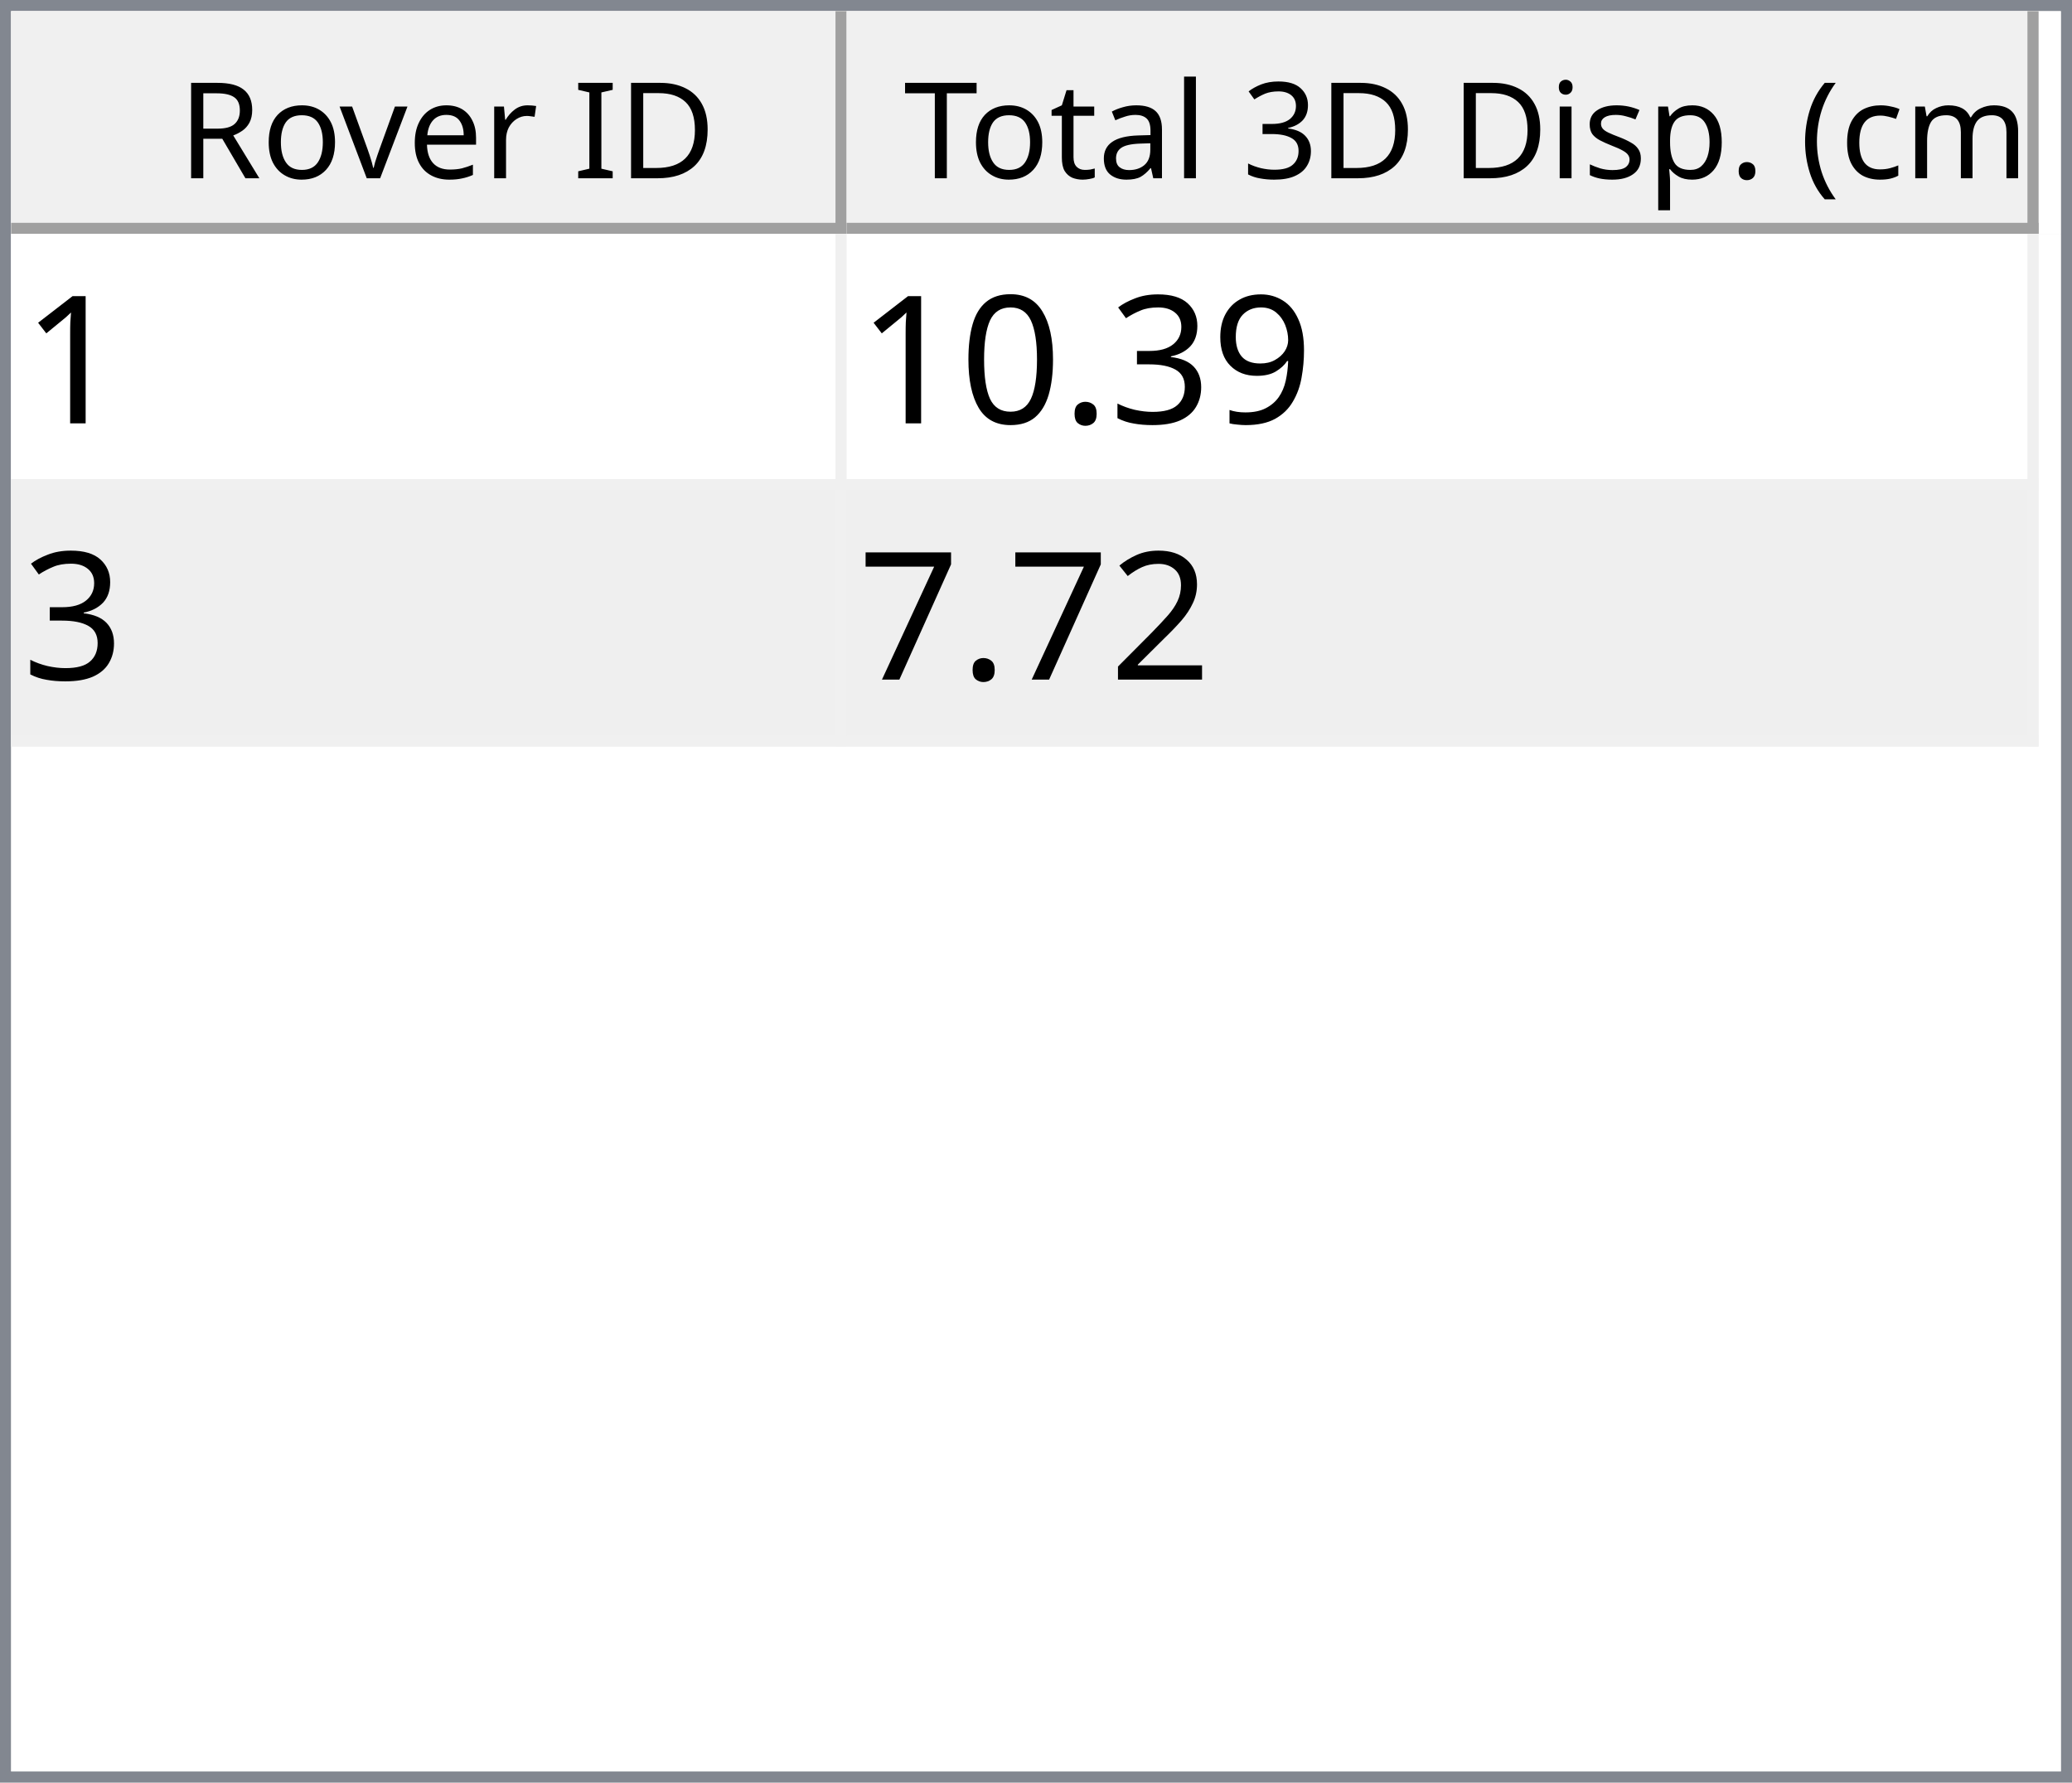
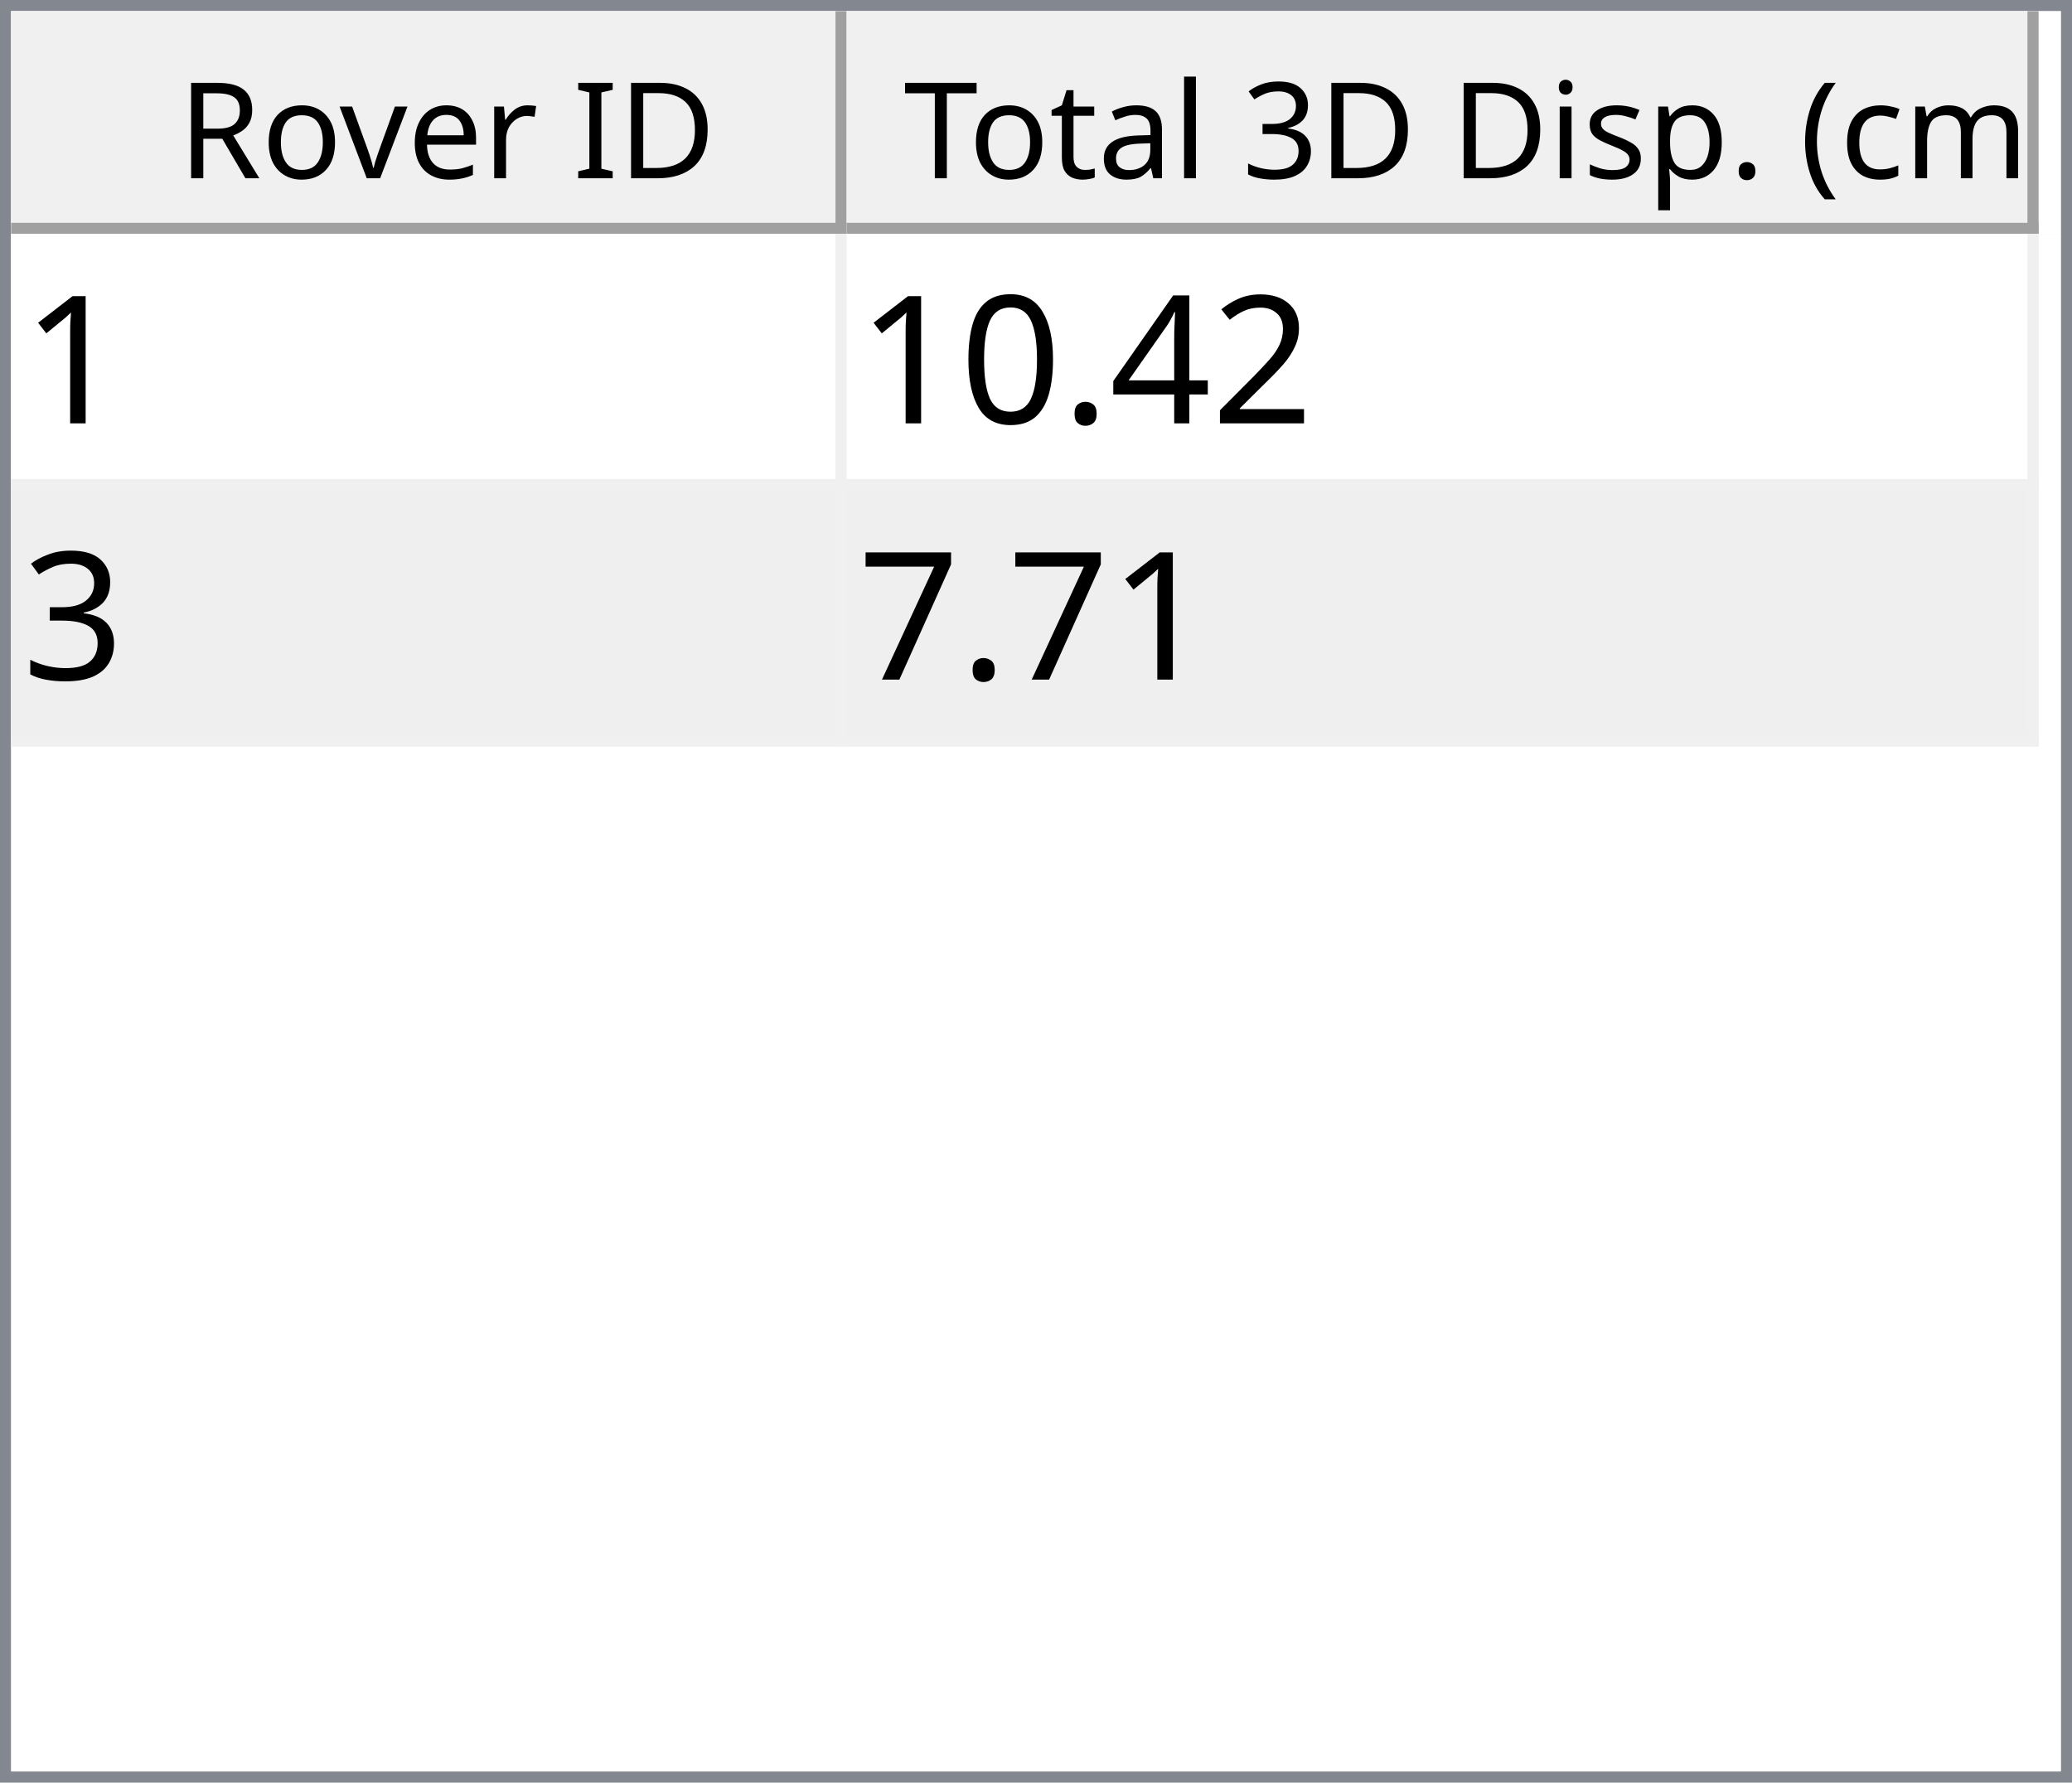
<svg xmlns="http://www.w3.org/2000/svg" style="fill-opacity:1; color-rendering:auto; color-interpolation:auto; text-rendering:auto; stroke:black; stroke-linecap:square; stroke-miterlimit:10; shape-rendering:auto; stroke-opacity:1; fill:black; stroke-dasharray:none; font-weight:normal; stroke-width:1; font-family:'Dialog'; font-style:normal; stroke-linejoin:miter; font-size:12px; stroke-dashoffset:0; image-rendering:auto;" width="186" height="160">
  <defs id="genericDefs" />
  <g>
    <defs id="defs1">
      <clipPath clipPathUnits="userSpaceOnUse" id="clipPath1">
        <path d="M0 0 L186 0 L186 160 L0 160 L0 0 Z" />
      </clipPath>
      <clipPath clipPathUnits="userSpaceOnUse" id="clipPath2">
        <path d="M0 0 L0 160 L186 160 L186 0 Z" />
      </clipPath>
      <clipPath clipPathUnits="userSpaceOnUse" id="clipPath3">
        <path d="M0 0 L0 20 L184 20 L184 0 Z" />
      </clipPath>
      <clipPath clipPathUnits="userSpaceOnUse" id="clipPath4">
        <path d="M0 0 L0 20 L75 20 L75 0 Z" />
      </clipPath>
      <clipPath clipPathUnits="userSpaceOnUse" id="clipPath5">
        <path d="M1 1 L1 19 L74 19 L74 1 Z" />
      </clipPath>
      <clipPath clipPathUnits="userSpaceOnUse" id="clipPath6">
        <path d="M0 0 L0 18 L73 18 L73 0 Z" />
      </clipPath>
      <clipPath clipPathUnits="userSpaceOnUse" id="clipPath7">
        <path d="M-0.5 -0.5 L-0.5 19.5 L74.5 19.5 L74.5 -0.5 Z" />
      </clipPath>
      <clipPath clipPathUnits="userSpaceOnUse" id="clipPath8">
        <path d="M0 0 L0 20 L107 20 L107 0 Z" />
      </clipPath>
      <clipPath clipPathUnits="userSpaceOnUse" id="clipPath9">
        <path d="M1 1 L1 19 L106 19 L106 1 Z" />
      </clipPath>
      <clipPath clipPathUnits="userSpaceOnUse" id="clipPath10">
        <path d="M0 0 L0 18 L105 18 L105 0 Z" />
      </clipPath>
      <clipPath clipPathUnits="userSpaceOnUse" id="clipPath11">
        <path d="M-0.5 -0.5 L-0.5 19.5 L106.5 19.5 L106.5 -0.5 Z" />
      </clipPath>
      <clipPath clipPathUnits="userSpaceOnUse" id="clipPath12">
        <path d="M0 0 L0 138 L184 138 L184 0 Z" />
      </clipPath>
      <clipPath clipPathUnits="userSpaceOnUse" id="clipPath13">
        <path d="M0 0 L0 46 L182 46 L182 0 Z" />
      </clipPath>
      <clipPath clipPathUnits="userSpaceOnUse" id="clipPath14">
        <path d="M-0.5 -0.5 L-0.5 45.5 L181.5 45.5 L181.5 -0.5 Z" />
      </clipPath>
      <clipPath clipPathUnits="userSpaceOnUse" id="clipPath15">
        <path d="M0 0 L0 22 L74 22 L74 0 Z" />
      </clipPath>
      <clipPath clipPathUnits="userSpaceOnUse" id="clipPath16">
        <path d="M0 0 L0 22 L106 22 L106 0 Z" />
      </clipPath>
      <font horiz-adv-x="64.551" id="font1">
        <font-face ascent="107.91" descent="25.098" units-per-em="100" style="font-style:normal; font-family:Segoe UI; font-weight:normal;" />
        <missing-glyph horiz-adv-x="64.551" d="M8.109 0 L8.109 68.266 L56.453 68.266 L56.453 0 L8.109 0 ZM15.328 7.234 L49.219 7.234 L49.219 61.031 L15.328 61.031 L15.328 7.234 Z" />
        <glyph unicode="D" horiz-adv-x="70.117" d="M9.188 0 L9.188 70.016 L28.516 70.016 Q65.531 70.016 65.531 35.891 Q65.531 19.672 55.25 9.836 Q44.969 0 27.734 0 L9.188 0 ZM17.391 62.594 L17.391 7.422 L27.828 7.422 Q41.609 7.422 49.273 14.797 Q56.938 22.172 56.938 35.688 Q56.938 62.594 28.328 62.594 L17.391 62.594 Z" />
        <glyph unicode="I" horiz-adv-x="26.611" d="M17.391 0 L9.188 0 L9.188 70.016 L17.391 70.016 L17.391 0 Z" />
        <glyph unicode=" " horiz-adv-x="27.393" d="" />
        <glyph unicode="r" horiz-adv-x="34.766" d="M34.188 41.891 Q32.078 43.5 28.125 43.5 Q23 43.5 19.555 38.672 Q16.109 33.844 16.109 25.484 L16.109 0 L8.109 0 L8.109 50 L16.109 50 L16.109 39.703 L16.312 39.703 Q18.016 44.969 21.531 47.922 Q25.047 50.875 29.391 50.875 Q32.516 50.875 34.188 50.203 L34.188 41.891 Z" />
        <glyph unicode="e" horiz-adv-x="52.295" d="M48.297 23 L12.984 23 Q13.188 14.656 17.484 10.109 Q21.781 5.562 29.297 5.562 Q37.75 5.562 44.828 11.141 L44.828 3.609 Q38.234 -1.172 27.391 -1.172 Q16.797 -1.172 10.742 5.641 Q4.688 12.453 4.688 24.812 Q4.688 36.469 11.305 43.82 Q17.922 51.172 27.734 51.172 Q37.547 51.172 42.922 44.828 Q48.297 38.484 48.297 27.203 L48.297 23 ZM40.094 29.781 Q40.047 36.719 36.75 40.578 Q33.453 44.438 27.594 44.438 Q21.922 44.438 17.969 40.383 Q14.016 36.328 13.094 29.781 L40.094 29.781 Z" />
        <glyph unicode="v" horiz-adv-x="47.9" d="M47.406 50 L27.484 0 L19.625 0 L0.688 50 L9.469 50 L22.172 13.672 Q23.578 9.672 23.922 6.688 L24.125 6.688 Q24.609 10.453 25.688 13.484 L38.969 50 L47.406 50 Z" />
        <glyph unicode="o" horiz-adv-x="58.594" d="M29 -1.172 Q17.922 -1.172 11.305 5.836 Q4.688 12.844 4.688 24.422 Q4.688 37.016 11.57 44.094 Q18.453 51.172 30.172 51.172 Q41.359 51.172 47.633 44.289 Q53.906 37.406 53.906 25.203 Q53.906 13.234 47.141 6.031 Q40.375 -1.172 29 -1.172 ZM29.594 44.438 Q21.875 44.438 17.383 39.188 Q12.891 33.938 12.891 24.703 Q12.891 15.828 17.43 10.695 Q21.969 5.562 29.594 5.562 Q37.359 5.562 41.531 10.594 Q45.703 15.625 45.703 24.906 Q45.703 34.281 41.531 39.359 Q37.359 44.438 29.594 44.438 Z" />
        <glyph unicode="R" horiz-adv-x="59.814" d="M59.375 0 L49.609 0 L37.891 19.625 Q36.281 22.359 34.766 24.289 Q33.25 26.219 31.664 27.438 Q30.078 28.656 28.25 29.219 Q26.422 29.781 24.125 29.781 L17.391 29.781 L17.391 0 L9.188 0 L9.188 70.016 L30.078 70.016 Q34.672 70.016 38.555 68.867 Q42.438 67.719 45.289 65.375 Q48.141 63.031 49.758 59.547 Q51.375 56.062 51.375 51.375 Q51.375 47.703 50.273 44.656 Q49.172 41.609 47.148 39.211 Q45.125 36.812 42.266 35.133 Q39.406 33.453 35.844 32.516 L35.844 32.328 Q37.594 31.547 38.891 30.547 Q40.188 29.547 41.359 28.18 Q42.531 26.812 43.68 25.078 Q44.828 23.344 46.234 21.047 L59.375 0 ZM17.391 62.594 L17.391 37.203 L28.516 37.203 Q31.594 37.203 34.203 38.133 Q36.812 39.062 38.719 40.797 Q40.625 42.531 41.703 45.047 Q42.781 47.562 42.781 50.688 Q42.781 56.297 39.141 59.445 Q35.5 62.594 28.609 62.594 L17.391 62.594 Z" />
        <glyph unicode=")" horiz-adv-x="30.176" d="M8.297 -15.922 L1.172 -15.922 Q16.406 2.344 16.406 26.812 Q16.406 51.469 1.078 70.016 L8.297 70.016 Q23.531 52.156 23.531 26.703 Q23.531 1.375 8.297 -15.922 Z" />
        <glyph unicode="m" horiz-adv-x="86.133" d="M79.109 0 L71.094 0 L71.094 28.719 Q71.094 37.016 68.531 40.727 Q65.969 44.438 59.906 44.438 Q54.781 44.438 51.195 39.75 Q47.609 35.062 47.609 28.516 L47.609 0 L39.594 0 L39.594 29.688 Q39.594 44.438 28.219 44.438 Q22.953 44.438 19.531 40.016 Q16.109 35.594 16.109 28.516 L16.109 0 L8.109 0 L8.109 50 L16.109 50 L16.109 42.094 L16.312 42.094 Q21.625 51.172 31.844 51.172 Q36.969 51.172 40.773 48.312 Q44.578 45.453 46 40.828 Q51.562 51.172 62.594 51.172 Q79.109 51.172 79.109 30.812 L79.109 0 Z" />
        <glyph unicode="c" horiz-adv-x="46.191" d="M42.188 2.297 Q36.422 -1.172 28.516 -1.172 Q17.828 -1.172 11.258 5.789 Q4.688 12.75 4.688 23.828 Q4.688 36.188 11.766 43.68 Q18.844 51.172 30.672 51.172 Q37.25 51.172 42.281 48.734 L42.281 40.531 Q36.719 44.438 30.375 44.438 Q22.703 44.438 17.797 38.945 Q12.891 33.453 12.891 24.516 Q12.891 15.719 17.508 10.641 Q22.125 5.562 29.891 5.562 Q36.422 5.562 42.188 9.906 L42.188 2.297 Z" />
        <glyph unicode="(" horiz-adv-x="30.176" d="M29.109 -15.922 L21.969 -15.922 Q6.844 1.375 6.844 26.703 Q6.844 52.156 21.969 70.016 L29.203 70.016 Q13.875 51.469 13.875 26.812 Q13.875 2.344 29.109 -15.922 Z" />
        <glyph unicode="." horiz-adv-x="21.68" d="M10.891 -1.078 Q8.641 -1.078 7.055 0.539 Q5.469 2.156 5.469 4.391 Q5.469 6.641 7.055 8.273 Q8.641 9.906 10.891 9.906 Q13.188 9.906 14.797 8.273 Q16.406 6.641 16.406 4.391 Q16.406 2.156 14.797 0.539 Q13.188 -1.078 10.891 -1.078 Z" />
        <glyph unicode="p" horiz-adv-x="58.789" d="M16.312 7.234 L16.109 7.234 L16.109 -23 L8.109 -23 L8.109 50 L16.109 50 L16.109 41.219 L16.312 41.219 Q22.219 51.172 33.594 51.172 Q43.266 51.172 48.688 44.461 Q54.109 37.75 54.109 26.469 Q54.109 13.922 48 6.375 Q41.891 -1.172 31.297 -1.172 Q21.578 -1.172 16.312 7.234 ZM16.109 27.391 L16.109 20.406 Q16.109 14.203 20.141 9.883 Q24.172 5.562 30.375 5.562 Q37.641 5.562 41.773 11.133 Q45.906 16.703 45.906 26.609 Q45.906 34.969 42.047 39.703 Q38.188 44.438 31.594 44.438 Q24.609 44.438 20.359 39.578 Q16.109 34.719 16.109 27.391 Z" />
        <glyph unicode="s" horiz-adv-x="42.432" d="M5.078 1.812 L5.078 10.406 Q11.625 5.562 19.484 5.562 Q30.031 5.562 30.031 12.594 Q30.031 14.594 29.125 15.992 Q28.219 17.391 26.68 18.461 Q25.141 19.531 23.07 20.383 Q21 21.234 18.609 22.172 Q15.281 23.484 12.766 24.828 Q10.25 26.172 8.57 27.859 Q6.891 29.547 6.031 31.695 Q5.172 33.844 5.172 36.719 Q5.172 40.234 6.789 42.945 Q8.406 45.656 11.086 47.484 Q13.766 49.312 17.211 50.242 Q20.656 51.172 24.312 51.172 Q30.812 51.172 35.938 48.922 L35.938 40.828 Q30.422 44.438 23.25 44.438 Q21 44.438 19.195 43.922 Q17.391 43.406 16.094 42.477 Q14.797 41.547 14.086 40.258 Q13.375 38.969 13.375 37.406 Q13.375 35.453 14.086 34.133 Q14.797 32.812 16.164 31.789 Q17.531 30.766 19.484 29.938 Q21.438 29.109 23.922 28.125 Q27.25 26.859 29.883 25.516 Q32.516 24.172 34.375 22.484 Q36.234 20.797 37.234 18.602 Q38.234 16.406 38.234 13.375 Q38.234 9.672 36.602 6.938 Q34.969 4.203 32.234 2.398 Q29.5 0.594 25.93 -0.289 Q22.359 -1.172 18.453 -1.172 Q10.75 -1.172 5.078 1.812 Z" />
        <glyph unicode="i" horiz-adv-x="24.219" d="M12.203 62.703 Q10.062 62.703 8.547 64.164 Q7.031 65.625 7.031 67.875 Q7.031 70.125 8.547 71.609 Q10.062 73.094 12.203 73.094 Q14.406 73.094 15.945 71.609 Q17.484 70.125 17.484 67.875 Q17.484 65.719 15.945 64.211 Q14.406 62.703 12.203 62.703 ZM16.109 0 L8.109 0 L8.109 50 L16.109 50 L16.109 0 Z" />
        <glyph unicode="3" horiz-adv-x="53.906" d="M46.531 19.828 Q46.531 15.094 44.75 11.211 Q42.969 7.328 39.719 4.57 Q36.469 1.812 31.93 0.297 Q27.391 -1.219 21.922 -1.219 Q11.922 -1.219 6 2.594 L6 11.188 Q13.094 5.609 22.219 5.609 Q25.875 5.609 28.828 6.539 Q31.781 7.469 33.906 9.227 Q36.031 10.984 37.18 13.477 Q38.328 15.969 38.328 19.094 Q38.328 32.812 18.797 32.812 L12.984 32.812 L12.984 39.594 L18.5 39.594 Q35.797 39.594 35.797 52.484 Q35.797 64.406 22.609 64.406 Q15.188 64.406 8.688 59.422 L8.688 67.188 Q15.375 71.188 24.609 71.188 Q29 71.188 32.57 69.969 Q36.141 68.75 38.68 66.555 Q41.219 64.359 42.609 61.281 Q44 58.203 44 54.5 Q44 40.672 30.031 36.719 L30.031 36.531 Q33.594 36.141 36.625 34.797 Q39.656 33.453 41.852 31.305 Q44.047 29.156 45.289 26.25 Q46.531 23.344 46.531 19.828 Z" />
        <glyph unicode="l" horiz-adv-x="24.219" d="M16.109 0 L8.109 0 L8.109 74.031 L16.109 74.031 L16.109 0 Z" />
        <glyph unicode="a" horiz-adv-x="50.879" d="M43.891 0 L35.891 0 L35.891 7.812 L35.688 7.812 Q30.469 -1.172 20.312 -1.172 Q12.844 -1.172 8.617 2.781 Q4.391 6.734 4.391 13.281 Q4.391 27.297 20.906 29.594 L35.891 31.688 Q35.891 44.438 25.594 44.438 Q16.547 44.438 9.281 38.281 L9.281 46.484 Q16.656 51.172 26.266 51.172 Q43.891 51.172 43.891 32.516 L43.891 0 ZM35.891 25.297 L23.828 23.641 Q18.266 22.859 15.43 20.875 Q12.594 18.891 12.594 13.875 Q12.594 10.203 15.211 7.883 Q17.828 5.562 22.172 5.562 Q28.125 5.562 32.008 9.742 Q35.891 13.922 35.891 20.312 L35.891 25.297 Z" />
        <glyph unicode="t" horiz-adv-x="33.887" d="M31.297 0.484 Q28.469 -1.078 23.828 -1.078 Q10.688 -1.078 10.688 13.578 L10.688 43.172 L2.094 43.172 L2.094 50 L10.688 50 L10.688 62.203 L18.703 64.797 L18.703 50 L31.297 50 L31.297 43.172 L18.703 43.172 L18.703 14.984 Q18.703 9.969 20.414 7.82 Q22.125 5.672 26.078 5.672 Q29.109 5.672 31.297 7.328 L31.297 0.484 Z" />
        <glyph unicode="T" horiz-adv-x="52.393" d="M50.594 62.594 L30.375 62.594 L30.375 0 L22.172 0 L22.172 62.594 L2 62.594 L2 70.016 L50.594 70.016 L50.594 62.594 Z" />
      </font>
      <font horiz-adv-x="75.0" id="font2">
        <font-face ascent="100.537" descent="21.973" units-per-em="100" style="font-style:normal; font-family:sans-serif; font-weight:normal;" />
        <missing-glyph horiz-adv-x="75.0" d="M12.5 0 L12.5 62.5 L62.5 62.5 L62.5 0 L12.5 0 ZM14.062 1.562 L60.938 1.562 L60.938 60.938 L14.062 60.938 L14.062 1.562 Z" />
        <glyph unicode="1" horiz-adv-x="55.615" d="M37.25 0 L28.469 0 L28.469 56 Q25.297 52.984 20.141 49.953 Q14.984 46.922 10.891 45.406 L10.891 53.906 Q18.266 57.375 23.781 62.305 Q29.297 67.234 31.594 71.875 L37.25 71.875 L37.25 0 Z" />
-         <glyph unicode="9" horiz-adv-x="55.615" d="M5.469 16.547 L13.922 17.328 Q14.984 11.375 18.016 8.688 Q21.047 6 25.781 6 Q29.828 6 32.883 7.859 Q35.938 9.719 37.891 12.82 Q39.844 15.922 41.164 21.195 Q42.484 26.469 42.484 31.938 Q42.484 32.516 42.438 33.688 Q39.797 29.5 35.234 26.883 Q30.672 24.266 25.344 24.266 Q16.453 24.266 10.305 30.711 Q4.156 37.156 4.156 47.703 Q4.156 58.594 10.578 65.234 Q17 71.875 26.656 71.875 Q33.641 71.875 39.43 68.117 Q45.219 64.359 48.219 57.398 Q51.219 50.438 51.219 37.25 Q51.219 23.531 48.242 15.406 Q45.266 7.281 39.383 3.031 Q33.5 -1.219 25.594 -1.219 Q17.188 -1.219 11.867 3.445 Q6.547 8.109 5.469 16.547 ZM41.453 48.141 Q41.453 55.719 37.43 60.156 Q33.406 64.594 27.734 64.594 Q21.875 64.594 17.531 59.812 Q13.188 55.031 13.188 47.406 Q13.188 40.578 17.312 36.305 Q21.438 32.031 27.484 32.031 Q33.594 32.031 37.523 36.305 Q41.453 40.578 41.453 48.141 Z" />
-         <glyph unicode="3" horiz-adv-x="55.615" d="M4.203 18.891 L12.984 20.062 Q14.5 12.594 18.141 9.297 Q21.781 6 27 6 Q33.203 6 37.477 10.297 Q41.75 14.594 41.75 20.953 Q41.75 27 37.797 30.93 Q33.844 34.859 27.734 34.859 Q25.25 34.859 21.531 33.891 L22.516 41.609 Q23.391 41.5 23.922 41.5 Q29.547 41.5 34.039 44.43 Q38.531 47.359 38.531 53.469 Q38.531 58.297 35.258 61.477 Q31.984 64.656 26.812 64.656 Q21.688 64.656 18.266 61.43 Q14.844 58.203 13.875 51.766 L5.078 53.328 Q6.688 62.156 12.398 67.016 Q18.109 71.875 26.609 71.875 Q32.469 71.875 37.398 69.359 Q42.328 66.844 44.945 62.5 Q47.562 58.156 47.562 53.266 Q47.562 48.641 45.07 44.828 Q42.578 41.016 37.703 38.766 Q44.047 37.312 47.562 32.695 Q51.078 28.078 51.078 21.141 Q51.078 11.766 44.242 5.25 Q37.406 -1.266 26.953 -1.266 Q17.531 -1.266 11.305 4.352 Q5.078 9.969 4.203 18.891 Z" />
+         <glyph unicode="2" horiz-adv-x="55.615" d="M50.344 8.453 L50.344 0 L3.031 0 Q2.938 3.172 4.047 6.109 Q5.859 10.938 9.836 15.625 Q13.812 20.312 21.344 26.469 Q33.016 36.031 37.117 41.625 Q41.219 47.219 41.219 52.203 Q41.219 57.422 37.477 61.008 Q33.734 64.594 27.734 64.594 Q21.391 64.594 17.578 60.789 Q13.766 56.984 13.719 50.25 L4.688 51.172 Q5.609 61.281 11.664 66.578 Q17.719 71.875 27.938 71.875 Q38.234 71.875 44.242 66.164 Q50.25 60.453 50.25 52 Q50.25 47.703 48.492 43.555 Q46.734 39.406 42.656 34.812 Q38.578 30.219 29.109 22.219 Q21.188 15.578 18.945 13.211 Q16.703 10.844 15.234 8.453 L50.344 8.453 Z" />
+         <glyph unicode="4" horiz-adv-x="55.615" d="M32.328 0 L32.328 17.141 L1.266 17.141 L1.266 25.203 L33.938 71.578 L41.109 71.578 L41.109 25.203 L50.781 25.203 L50.781 17.141 L41.109 17.141 L41.109 0 L32.328 0 ZM32.328 25.203 L32.328 57.469 L9.906 25.203 L32.328 25.203 Z" />
        <glyph unicode="." horiz-adv-x="27.783" d="M9.078 0 L9.078 10.016 L19.094 10.016 L19.094 0 L9.078 0 Z" />
        <glyph unicode="0" horiz-adv-x="55.615" d="M4.156 35.297 Q4.156 48 6.766 55.742 Q9.375 63.484 14.523 67.68 Q19.672 71.875 27.484 71.875 Q33.25 71.875 37.594 69.555 Q41.938 67.234 44.773 62.867 Q47.609 58.5 49.219 52.227 Q50.828 45.953 50.828 35.297 Q50.828 22.703 48.242 14.969 Q45.656 7.234 40.508 3.008 Q35.359 -1.219 27.484 -1.219 Q17.141 -1.219 11.234 6.203 Q4.156 15.141 4.156 35.297 ZM13.188 35.297 Q13.188 17.672 17.312 11.836 Q21.438 6 27.484 6 Q33.547 6 37.672 11.859 Q41.797 17.719 41.797 35.297 Q41.797 52.984 37.672 58.789 Q33.547 64.594 27.391 64.594 Q21.344 64.594 17.719 59.469 Q13.188 52.938 13.188 35.297 Z" />
-         <glyph unicode="2" horiz-adv-x="55.615" d="M50.344 8.453 L50.344 0 L3.031 0 Q2.938 3.172 4.047 6.109 Q5.859 10.938 9.836 15.625 Q13.812 20.312 21.344 26.469 Q33.016 36.031 37.117 41.625 Q41.219 47.219 41.219 52.203 Q41.219 57.422 37.477 61.008 Q33.734 64.594 27.734 64.594 Q21.391 64.594 17.578 60.789 Q13.766 56.984 13.719 50.25 L4.688 51.172 Q5.609 61.281 11.664 66.578 Q17.719 71.875 27.938 71.875 Q38.234 71.875 44.242 66.164 Q50.25 60.453 50.25 52 Q50.25 47.703 48.492 43.555 Q46.734 39.406 42.656 34.812 Q38.578 30.219 29.109 22.219 Q21.188 15.578 18.945 13.211 Q16.703 10.844 15.234 8.453 L50.344 8.453 Z" />
+         <glyph unicode="3" horiz-adv-x="55.615" d="M4.203 18.891 L12.984 20.062 Q14.5 12.594 18.141 9.297 Q21.781 6 27 6 Q33.203 6 37.477 10.297 Q41.75 14.594 41.75 20.953 Q41.75 27 37.797 30.93 Q33.844 34.859 27.734 34.859 Q25.25 34.859 21.531 33.891 L22.516 41.609 Q23.391 41.5 23.922 41.5 Q29.547 41.5 34.039 44.43 Q38.531 47.359 38.531 53.469 Q38.531 58.297 35.258 61.477 Q31.984 64.656 26.812 64.656 Q21.688 64.656 18.266 61.43 Q14.844 58.203 13.875 51.766 L5.078 53.328 Q6.688 62.156 12.398 67.016 Q18.109 71.875 26.609 71.875 Q32.469 71.875 37.398 69.359 Q42.328 66.844 44.945 62.5 Q47.562 58.156 47.562 53.266 Q47.562 48.641 45.07 44.828 Q42.578 41.016 37.703 38.766 Q44.047 37.312 47.562 32.695 Q51.078 28.078 51.078 21.141 Q51.078 11.766 44.242 5.25 Q37.406 -1.266 26.953 -1.266 Q17.531 -1.266 11.305 4.352 Q5.078 9.969 4.203 18.891 Z" />
        <glyph unicode="7" horiz-adv-x="55.615" d="M4.734 62.203 L4.734 70.656 L51.078 70.656 L51.078 63.812 Q44.234 56.547 37.523 44.484 Q30.812 32.422 27.156 19.672 Q24.516 10.688 23.781 0 L14.75 0 Q14.891 8.453 18.062 20.414 Q21.234 32.375 27.172 43.484 Q33.109 54.594 39.797 62.203 L4.734 62.203 Z" />
      </font>
    </defs>
    <g style="fill:white; stroke:white;">
      <rect x="0" y="0" width="186" style="clip-path:url(#clipPath1); stroke:none;" height="160" />
    </g>
    <g style="fill:white; text-rendering:optimizeSpeed; color-rendering:optimizeSpeed; image-rendering:optimizeSpeed; shape-rendering:crispEdges; stroke:white; color-interpolation:sRGB;">
      <rect x="0" width="186" height="160" y="0" style="stroke:none;" />
      <path style="stroke:none;" d="M0 160 L186 160 L186 0 L0 0 Z" />
    </g>
    <g style="fill:rgb(240,240,240); font-family:'Segoe UI'; stroke:rgb(240,240,240);">
      <rect x="0" y="0" width="186" style="clip-path:url(#clipPath2); stroke:none;" height="160" />
    </g>
    <g style="fill:rgb(130,135,144); font-family:'Segoe UI'; stroke:rgb(130,135,144);">
      <path d="M0 0 L186 0 L186 160 L0 160 L0 0 ZM1 1 L185 1 L185 159 L1 159 L1 1 Z" style="fill-rule:evenodd; clip-path:url(#clipPath2); stroke:none;" />
    </g>
    <g style="fill:white; font-family:'Segoe UI'; stroke:white;" transform="translate(1,1)">
      <rect x="0" y="0" width="184" style="clip-path:url(#clipPath3); stroke:none;" height="20" />
    </g>
    <g style="fill:rgb(240,240,240); font-family:'Segoe UI'; stroke:rgb(240,240,240);" transform="translate(1,1)">
      <rect x="0" y="0" width="75" style="clip-path:url(#clipPath4); stroke:none;" height="20" />
    </g>
    <g style="font-family:'Segoe UI';" transform="translate(2,2)">
      <text x="14" xml:space="preserve" y="14" style="clip-path:url(#clipPath6); stroke:none;">Rover ID</text>
    </g>
    <g style="fill:rgb(160,160,160); font-family:'Segoe UI'; stroke:rgb(160,160,160); stroke-linejoin:bevel;" transform="translate(1.5,1.5)">
      <line x1="74" x2="74" y1="0" style="fill:none; clip-path:url(#clipPath7);" y2="19" />
    </g>
    <g style="fill:rgb(160,160,160); font-family:'Segoe UI'; stroke:rgb(160,160,160); stroke-linejoin:bevel;" transform="matrix(1,0,0,1,1,1) translate(0.5,0.5)">
      <line x1="0" x2="74" y1="19" style="fill:none; clip-path:url(#clipPath7);" y2="19" />
    </g>
    <g style="fill:rgb(240,240,240); font-family:'Segoe UI'; stroke:rgb(240,240,240);" transform="translate(76,1)">
      <rect x="0" y="0" width="107" style="clip-path:url(#clipPath8); stroke:none;" height="20" />
    </g>
    <g style="font-family:'Segoe UI';" transform="translate(77,2)">
      <text x="1" xml:space="preserve" y="14" style="clip-path:url(#clipPath10); stroke:none;"> Total 3D Disp. (cm)</text>
    </g>
    <g style="fill:rgb(160,160,160); font-family:'Segoe UI'; stroke:rgb(160,160,160); stroke-linejoin:bevel;" transform="translate(76.5,1.5)">
      <line x1="106" x2="106" y1="0" style="fill:none; clip-path:url(#clipPath11);" y2="19" />
    </g>
    <g style="fill:rgb(160,160,160); font-family:'Segoe UI'; stroke:rgb(160,160,160); stroke-linejoin:bevel;" transform="matrix(1,0,0,1,76,1) translate(0.5,0.5)">
      <line x1="0" x2="106" y1="19" style="fill:none; clip-path:url(#clipPath11);" y2="19" />
    </g>
    <g style="fill:white; font-family:'Segoe UI'; stroke:white;" transform="translate(1,21)">
      <rect x="0" y="0" width="184" style="clip-path:url(#clipPath12); stroke:none;" height="138" />
    </g>
    <g style="fill:rgb(240,240,240); font-size:16px; font-family:sans-serif; stroke:rgb(240,240,240);" transform="translate(1,21)">
      <rect x="0" y="0" width="182" style="clip-path:url(#clipPath13); stroke:none;" height="46" />
      <line transform="translate(0.5,0.5)" x1="0" x2="181" y1="22" style="clip-path:url(#clipPath14); fill:none; stroke-linejoin:bevel;" y2="22" />
    </g>
    <g transform="matrix(1,0,0,1,1,21) translate(0.5,0.5)" style="fill:rgb(240,240,240); font-size:16px; font-family:sans-serif; stroke:rgb(240,240,240); stroke-linejoin:bevel;">
      <line x1="0" x2="181" y1="45" style="fill:none; clip-path:url(#clipPath14);" y2="45" />
    </g>
    <g transform="matrix(1,0,0,1,1,21) translate(0.5,0.5)" style="fill:rgb(240,240,240); font-size:16px; font-family:sans-serif; stroke:rgb(240,240,240); stroke-linejoin:bevel;">
      <line x1="74" x2="74" y1="0" style="fill:none; clip-path:url(#clipPath14);" y2="45" />
    </g>
    <g transform="matrix(1,0,0,1,1,21) translate(0.5,0.5)" style="fill:rgb(240,240,240); font-size:16px; font-family:sans-serif; stroke:rgb(240,240,240); stroke-linejoin:bevel;">
      <line x1="181" x2="181" y1="0" style="fill:none; clip-path:url(#clipPath14);" y2="45" />
    </g>
    <g style="fill:white; font-size:16px; font-family:sans-serif; stroke:white;" transform="matrix(1,0,0,1,1,21)">
      <rect x="0" y="0" width="74" style="clip-path:url(#clipPath15); stroke:none;" height="22" />
      <text x="1" y="17" style="fill:black; clip-path:url(#clipPath15); stroke:none;" xml:space="preserve">1</text>
    </g>
    <g style="fill:white; font-size:16px; font-family:sans-serif; stroke:white;" transform="matrix(1,0,0,1,1,21) translate(75,0)">
      <rect x="0" y="0" width="106" style="clip-path:url(#clipPath16); stroke:none;" height="22" />
-       <text x="1" y="17" style="fill:black; clip-path:url(#clipPath16); stroke:none;" xml:space="preserve">10.39</text>
+       <text x="1" y="17" style="fill:black; clip-path:url(#clipPath16); stroke:none;" xml:space="preserve">10.42</text>
    </g>
    <g style="fill:rgb(239,239,239); font-size:16px; font-family:sans-serif; stroke:rgb(239,239,239);" transform="matrix(1,0,0,1,1,21) translate(0,23)">
      <rect x="0" y="0" width="74" style="clip-path:url(#clipPath15); stroke:none;" height="22" />
      <text x="1" y="17" style="fill:black; clip-path:url(#clipPath15); stroke:none;" xml:space="preserve">3</text>
    </g>
    <g style="fill:rgb(239,239,239); font-size:16px; font-family:sans-serif; stroke:rgb(239,239,239);" transform="matrix(1,0,0,1,1,21) translate(75,23)">
      <rect x="0" y="0" width="106" style="clip-path:url(#clipPath16); stroke:none;" height="22" />
-       <text x="1" y="17" style="fill:black; clip-path:url(#clipPath16); stroke:none;" xml:space="preserve">7.72</text>
+       <text x="1" y="17" style="fill:black; clip-path:url(#clipPath16); stroke:none;" xml:space="preserve">7.71</text>
    </g>
  </g>
</svg>
